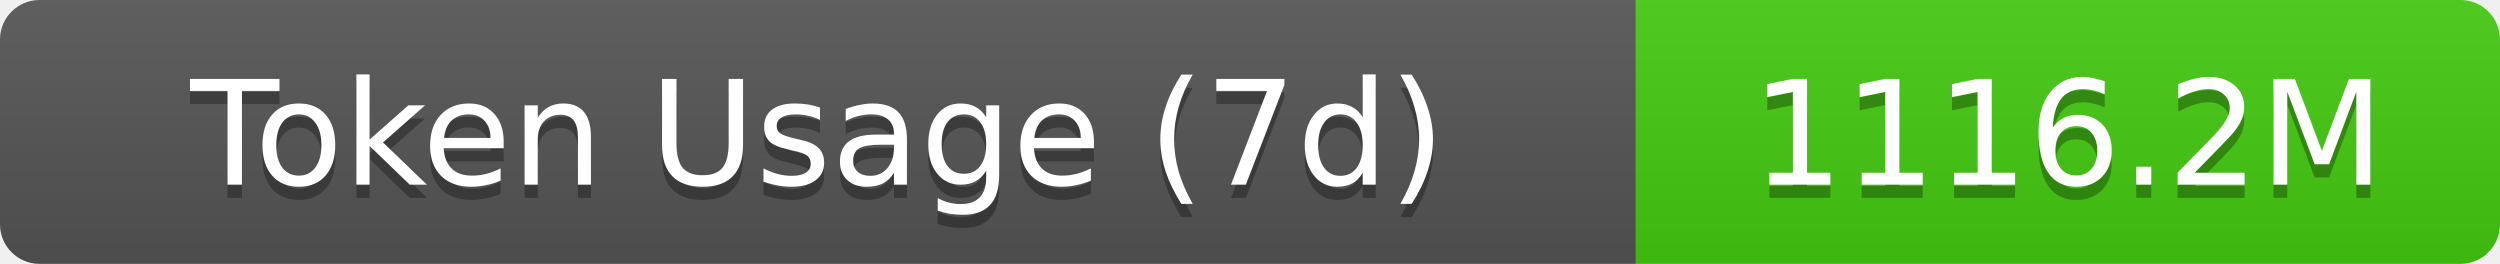
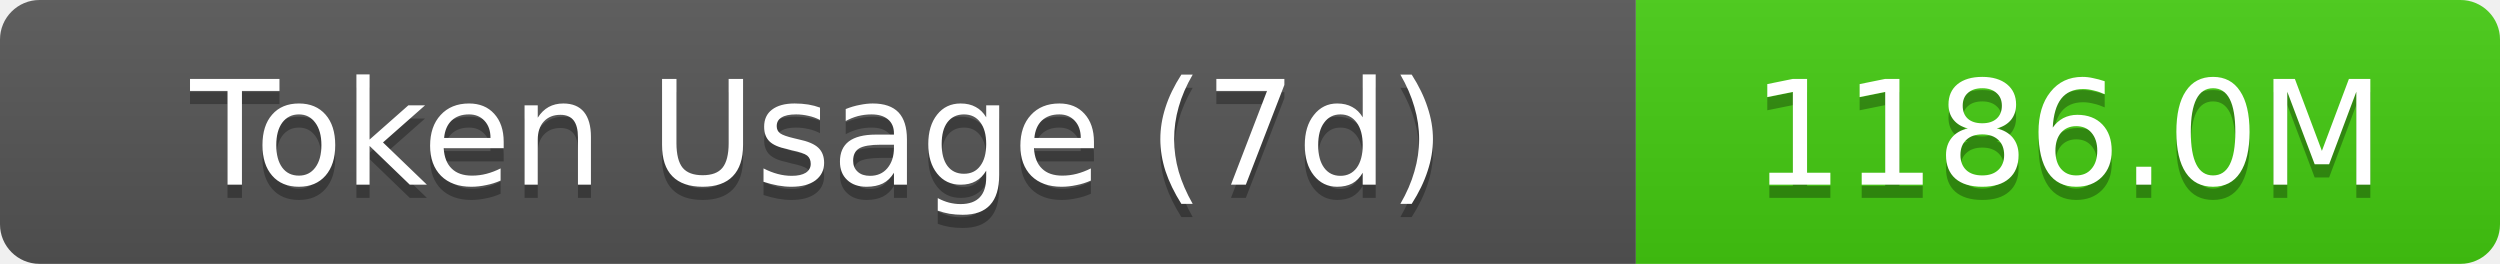
- <svg xmlns="http://www.w3.org/2000/svg" width="189.5" height="20" role="img" aria-label="Token Usage (7d): 1116.2M">
+ <svg xmlns="http://www.w3.org/2000/svg" width="189.5" height="20" role="img" aria-label="Token Usage (7d): 1186.0M">
  <linearGradient id="s" x2="0" y2="100%">
    <stop offset="0" stop-color="#bbb" stop-opacity=".1" />
    <stop offset="1" stop-opacity=".1" />
  </linearGradient>
  <clipPath id="r">
    <rect width="189.5" height="20" rx="3" fill="#fff" />
  </clipPath>
  <g clip-path="url(#r)">
    <rect width="124" height="20" fill="#555" />
    <rect x="124" width="65.5" height="20" fill="#4c1" />
    <rect width="189.5" height="20" fill="url(#s)" />
  </g>
  <g fill="#fff" text-anchor="middle" font-family="Verdana,Geneva,DejaVu Sans,sans-serif" text-rendering="geometricPrecision" font-size="11">
    <text aria-hidden="true" x="62" y="15" fill="#010101" fill-opacity=".3">Token Usage (7d)</text>
    <text x="62" y="14">Token Usage (7d)</text>
-     <text aria-hidden="true" x="156.75" y="15" fill="#010101" fill-opacity=".3">1116.2M</text>
-     <text x="156.75" y="14">1116.2M</text>
+     <text aria-hidden="true" x="156.75" y="15" fill="#010101" fill-opacity=".3">1186.0M</text>
+     <text x="156.75" y="14">1186.0M</text>
  </g>
</svg>
